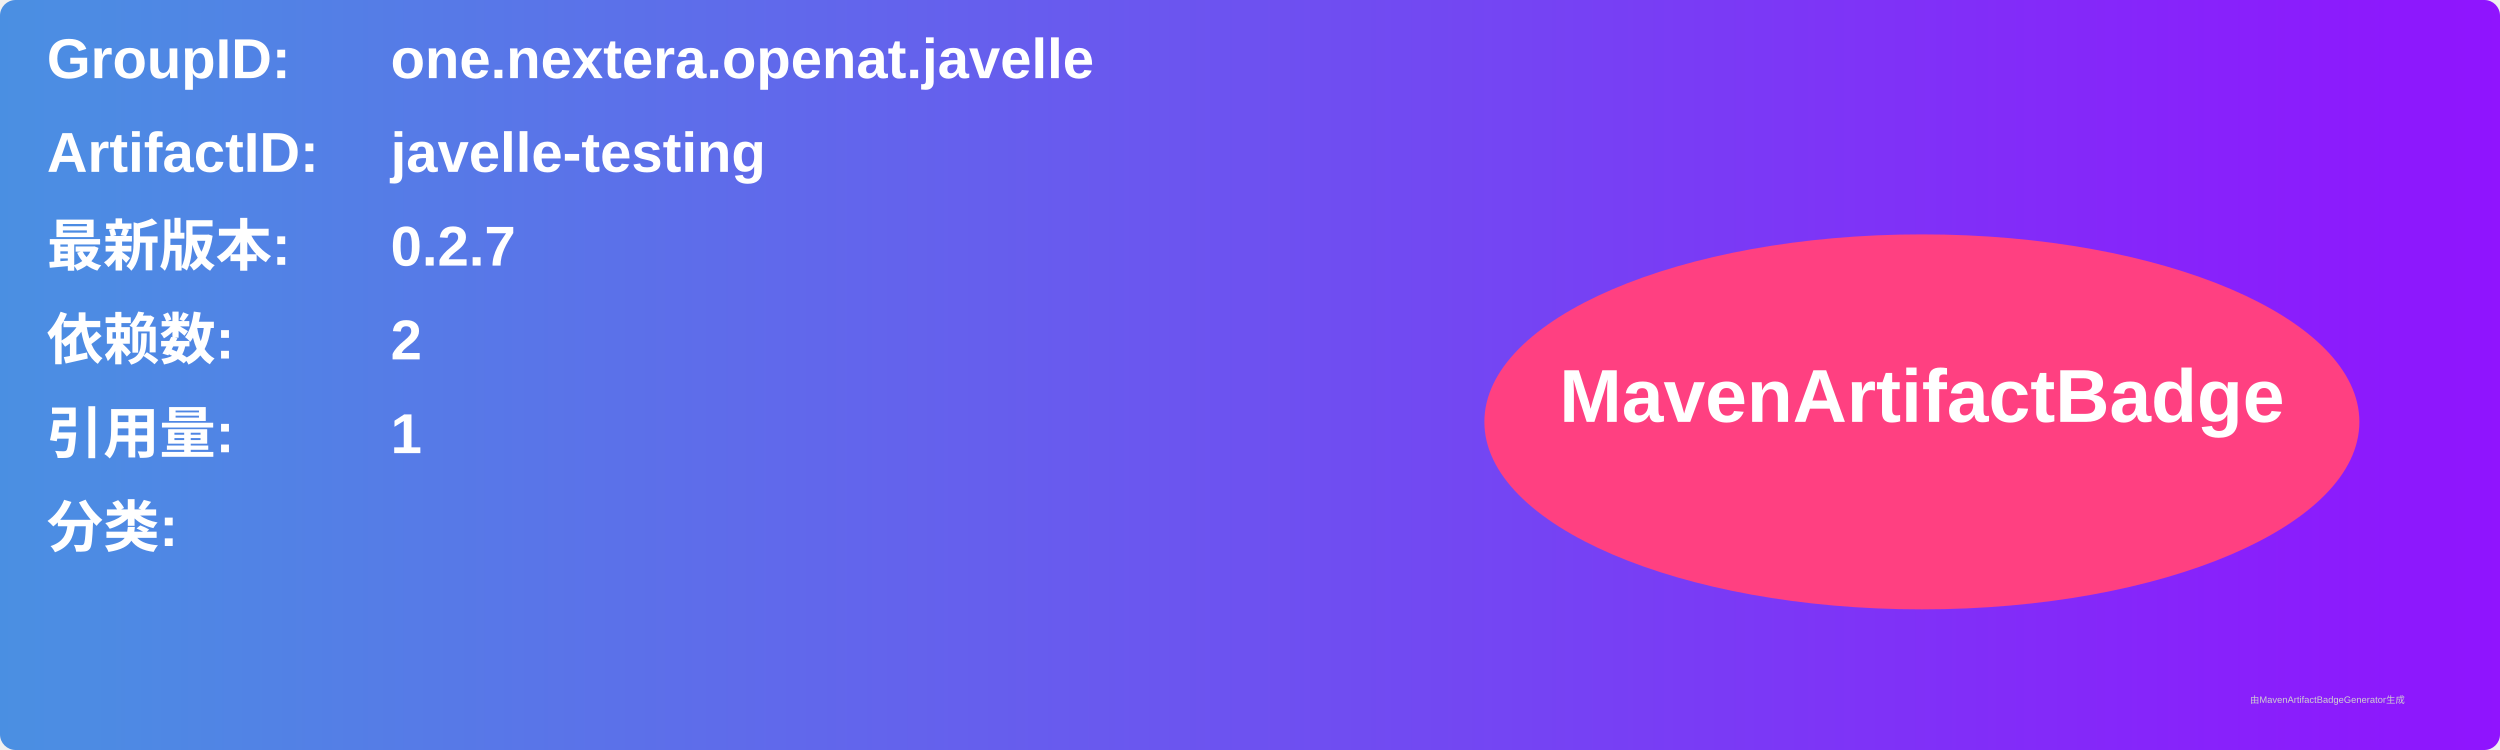
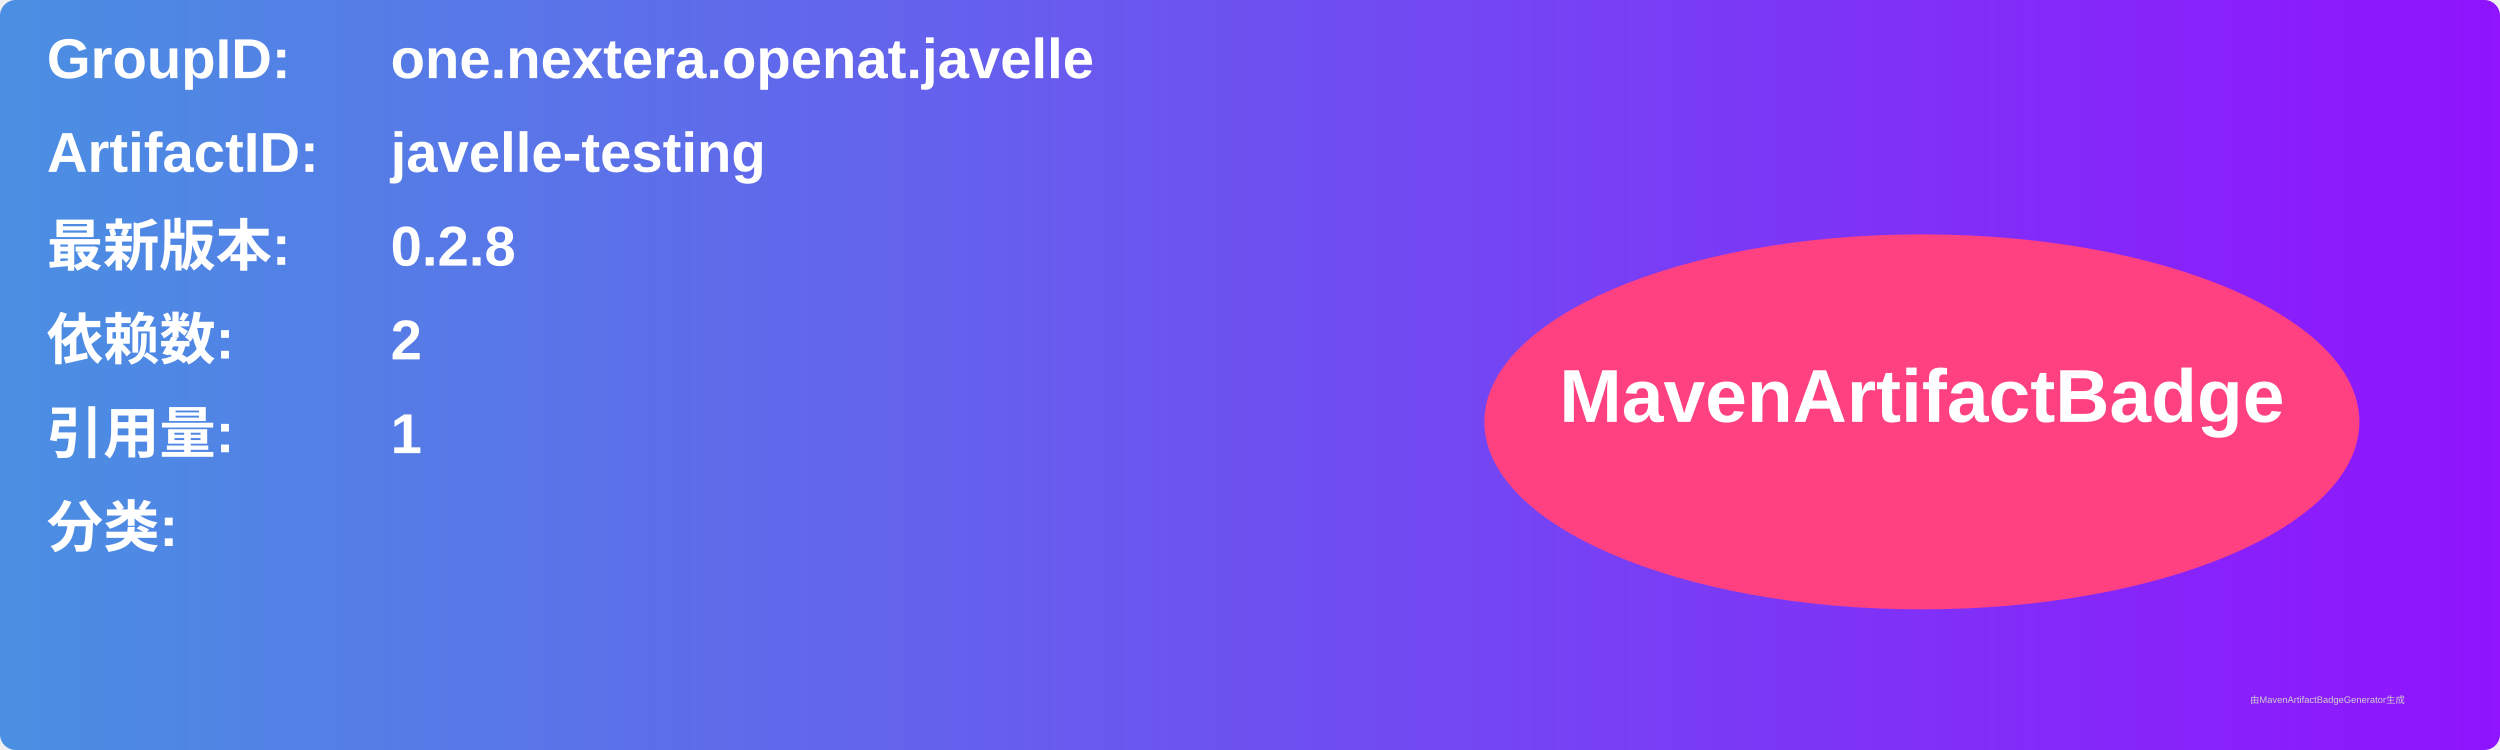
<svg xmlns="http://www.w3.org/2000/svg" width="800" height="240" viewBox="0 0 800 240">
  <linearGradient id="grad" x1="0%" y1="0%" x2="100%" y2="0%">
    <stop offset="0%" stop-color="#4a90e2" />
    <stop offset="100%" stop-color="#9013fe" />
  </linearGradient>
  <rect width="100%" height="100%" rx="5" ry="5" fill="url(#grad)" />
  <g transform="translate(15, 15)">
    <text x="0" y="10" font-family="Arial" font-size="18" fill="white" font-weight="bold" width="260">GroupID:</text>
    <text x="110" y="10" font-family="Arial" font-size="18" fill="white" font-weight="bold" width="460">one.nextera.openat.javelle</text>
    <text x="0" y="40" font-family="Arial" font-size="18" fill="white" font-weight="bold" width="260">ArtifactID:</text>
    <text x="110" y="40" font-family="Arial" font-size="18" fill="white" font-weight="bold" width="460">javelle-testing</text>
    <text x="0" y="70" font-family="Arial" font-size="18" fill="white" font-weight="bold">最新版本:</text>
    <text x="110" y="70" font-family="Arial" font-size="18" fill="white" font-weight="bold">
-       <tspan font-weight="bold">0.2.7</tspan>
+       <tspan font-weight="bold">0.2.8</tspan>
    </text>
    <text x="0" y="100" font-family="Arial" font-size="18" fill="white" font-weight="bold">依赖数: </text>
    <text x="110" y="100" font-family="Arial" font-size="18" fill="white">
      <tspan font-weight="bold">2</tspan>
    </text>
    <text x="0" y="130" font-family="Arial" font-size="18" fill="white" font-weight="bold">引用量: </text>
    <text x="110" y="130" font-family="Arial" font-size="18" fill="white">
      <tspan font-weight="bold">1</tspan>
    </text>
    <text x="0" y="160" font-family="Arial" font-size="18" fill="white" font-weight="bold">分类:</text>
    <text x="10" y="190" font-family="Arial" font-size="10" fill="white">
      <tspan font-weight="bold" />
    </text>
    <ellipse cx="600" cy="120" rx="140" ry="60" fill="#ff4081" />
    <text x="600" y="120" text-anchor="middle" font-family="Arial" font-size="24" fill="white" font-weight="bold">MavenArtifactBadge</text>
  </g>
  <text x="720" y="225" font-family="Arial" font-size="3" fill="#d0d0d0">由MavenArtifactBadgeGenerator生成</text>
</svg>
